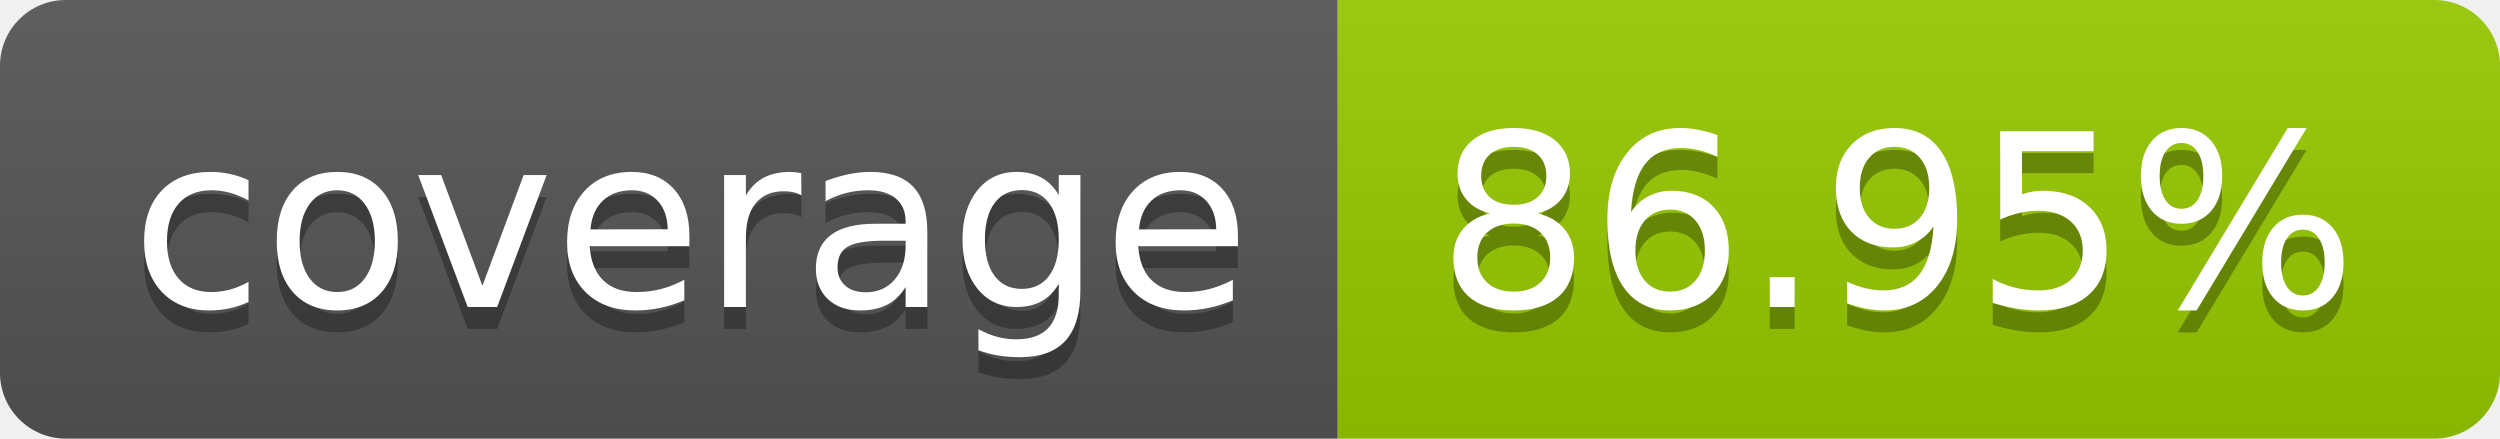
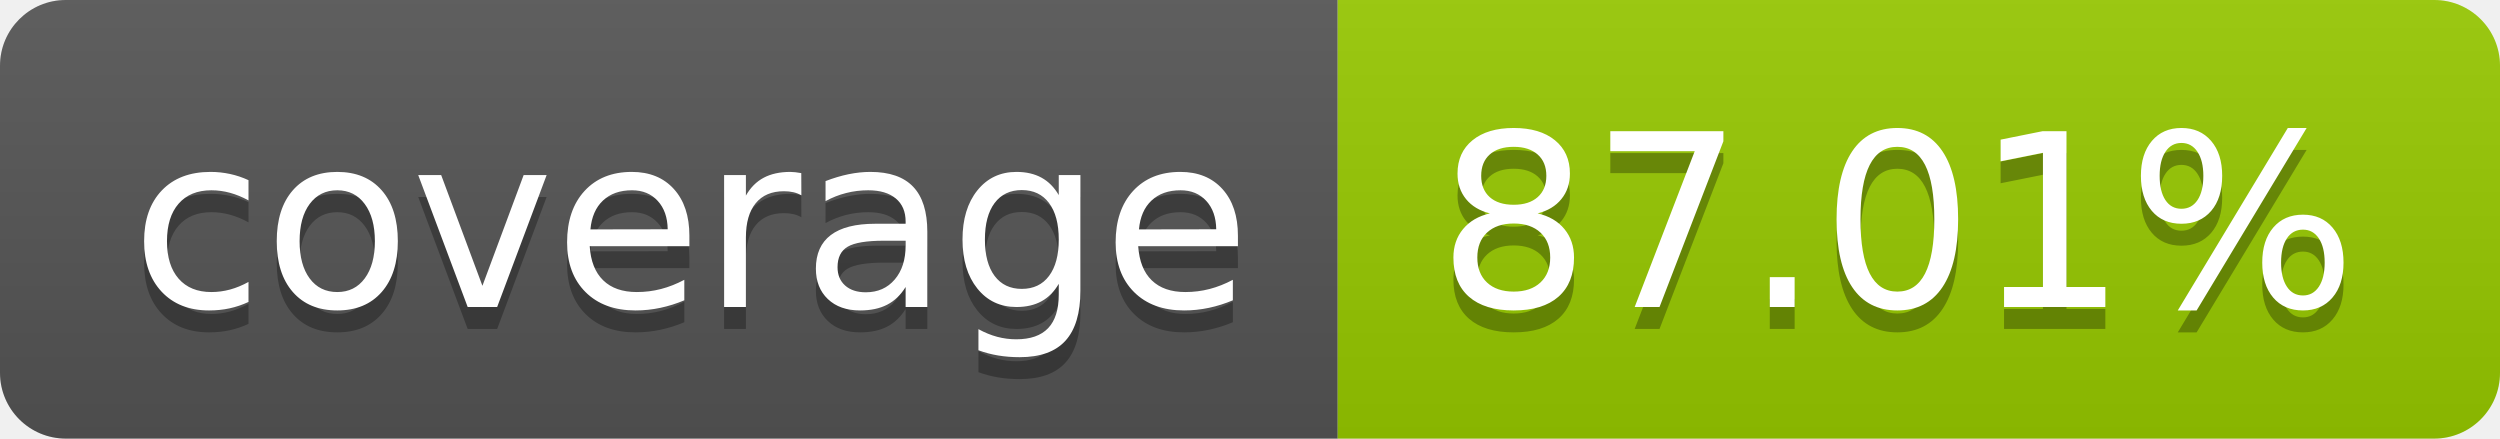
- <svg xmlns="http://www.w3.org/2000/svg" width="114" height="20" role="img" aria-label="coverage: 86.95%">
+ <svg xmlns="http://www.w3.org/2000/svg" width="114" height="20" role="img" aria-label="coverage: 87.01%">
  <linearGradient id="s" x2="0" y2="100%">
    <stop offset="0" stop-color="#bbb" stop-opacity=".1" />
    <stop offset="1" stop-opacity=".1" />
  </linearGradient>
  <clipPath id="r">
    <rect width="114" height="20" rx="3" fill="#fff" />
  </clipPath>
  <g clip-path="url(#r)">
    <rect width="61" height="20" fill="#555" />
    <rect x="61" width="53" height="20" fill="#97ca00" />
    <rect width="114" height="20" fill="url(#s)" />
  </g>
  <g fill="#fff" text-anchor="middle" font-family="Verdana,Geneva,DejaVu Sans,sans-serif" text-rendering="geometricPrecision" font-size="110">
    <text aria-hidden="true" x="315" y="150" fill="#010101" fill-opacity=".3" transform="scale(.1)" textLength="510">coverage</text>
    <text x="315" y="140" transform="scale(.1)" fill="#fff" textLength="510">coverage</text>
-     <text aria-hidden="true" x="865" y="150" fill="#010101" fill-opacity=".3" transform="scale(.1)" textLength="430">86.95%</text>
-     <text x="865" y="140" transform="scale(.1)" fill="#fff" textLength="430">86.95%</text>
+     <text aria-hidden="true" x="865" y="150" fill="#010101" fill-opacity=".3" transform="scale(.1)" textLength="430">87.01%</text>
+     <text x="865" y="140" transform="scale(.1)" fill="#fff" textLength="430">87.01%</text>
  </g>
</svg>
